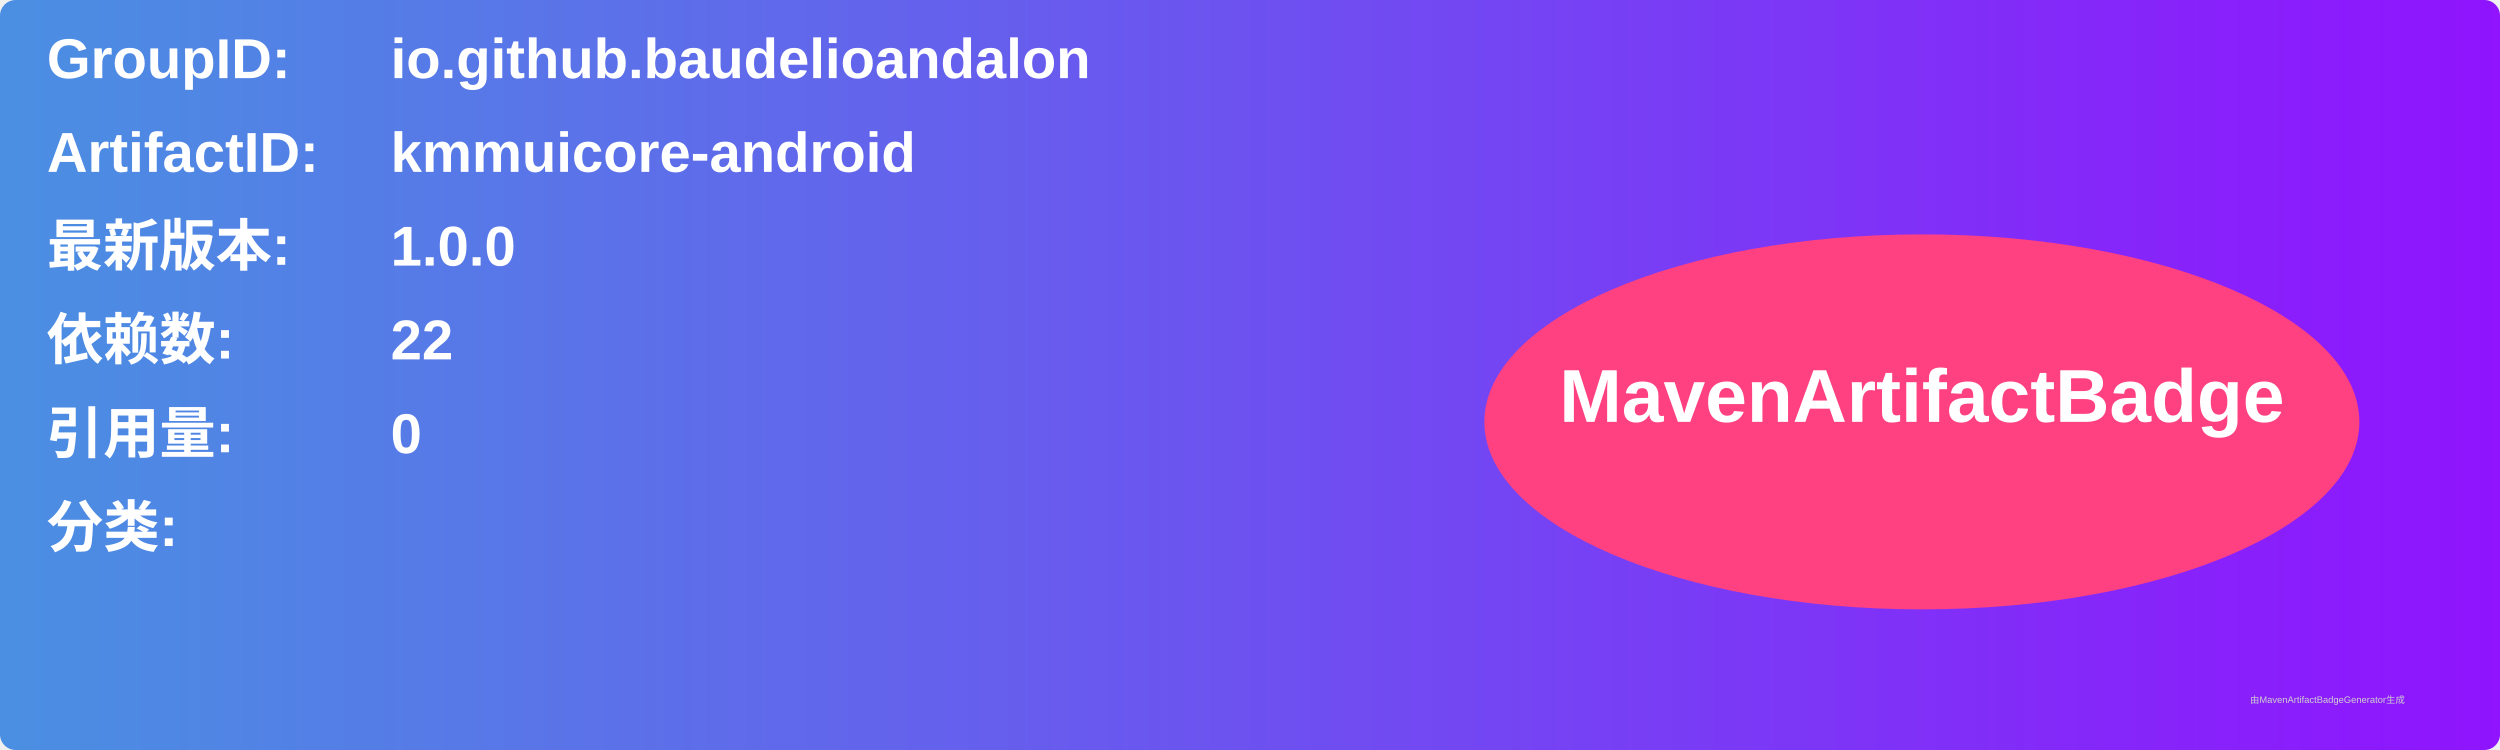
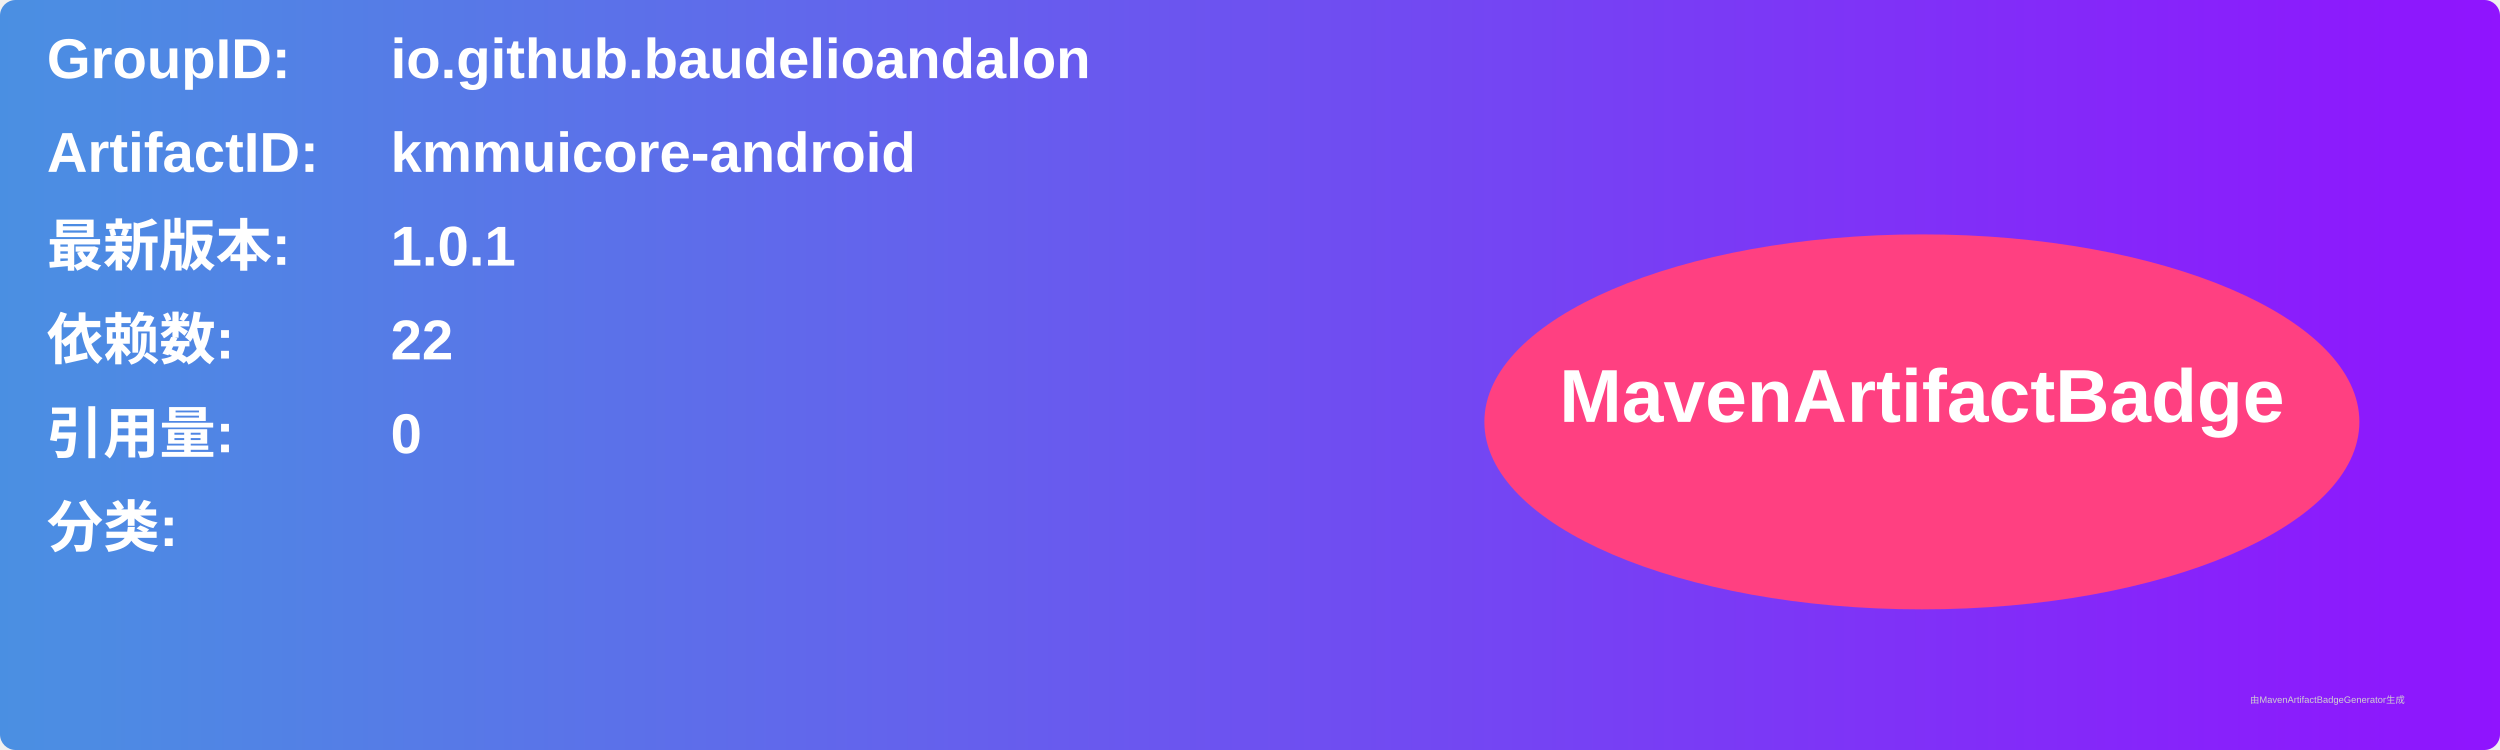
<svg xmlns="http://www.w3.org/2000/svg" width="800" height="240" viewBox="0 0 800 240">
  <linearGradient id="grad" x1="0%" y1="0%" x2="100%" y2="0%">
    <stop offset="0%" stop-color="#4a90e2" />
    <stop offset="100%" stop-color="#9013fe" />
  </linearGradient>
  <rect width="100%" height="100%" rx="5" ry="5" fill="url(#grad)" />
  <g transform="translate(15, 15)">
    <text x="0" y="10" font-family="Arial" font-size="18" fill="white" font-weight="bold" width="260">GroupID:</text>
    <text x="110" y="10" font-family="Arial" font-size="18" fill="white" font-weight="bold" width="460">io.github.baudelioandalon</text>
    <text x="0" y="40" font-family="Arial" font-size="18" fill="white" font-weight="bold" width="260">ArtifactID:</text>
    <text x="110" y="40" font-family="Arial" font-size="18" fill="white" font-weight="bold" width="460">kmmuicore-android</text>
    <text x="0" y="70" font-family="Arial" font-size="18" fill="white" font-weight="bold">最新版本:</text>
    <text x="110" y="70" font-family="Arial" font-size="18" fill="white" font-weight="bold">
-       <tspan font-weight="bold">1.0.0</tspan>
+       <tspan font-weight="bold">1.0.1</tspan>
    </text>
    <text x="0" y="100" font-family="Arial" font-size="18" fill="white" font-weight="bold">依赖数: </text>
    <text x="110" y="100" font-family="Arial" font-size="18" fill="white">
      <tspan font-weight="bold">22</tspan>
    </text>
    <text x="0" y="130" font-family="Arial" font-size="18" fill="white" font-weight="bold">引用量: </text>
    <text x="110" y="130" font-family="Arial" font-size="18" fill="white">
      <tspan font-weight="bold">0</tspan>
    </text>
    <text x="0" y="160" font-family="Arial" font-size="18" fill="white" font-weight="bold">分类:</text>
    <text x="10" y="190" font-family="Arial" font-size="10" fill="white">
      <tspan font-weight="bold" />
    </text>
    <ellipse cx="600" cy="120" rx="140" ry="60" fill="#ff4081" />
    <text x="600" y="120" text-anchor="middle" font-family="Arial" font-size="24" fill="white" font-weight="bold">MavenArtifactBadge</text>
  </g>
  <text x="720" y="225" font-family="Arial" font-size="3" fill="#d0d0d0">由MavenArtifactBadgeGenerator生成</text>
</svg>
